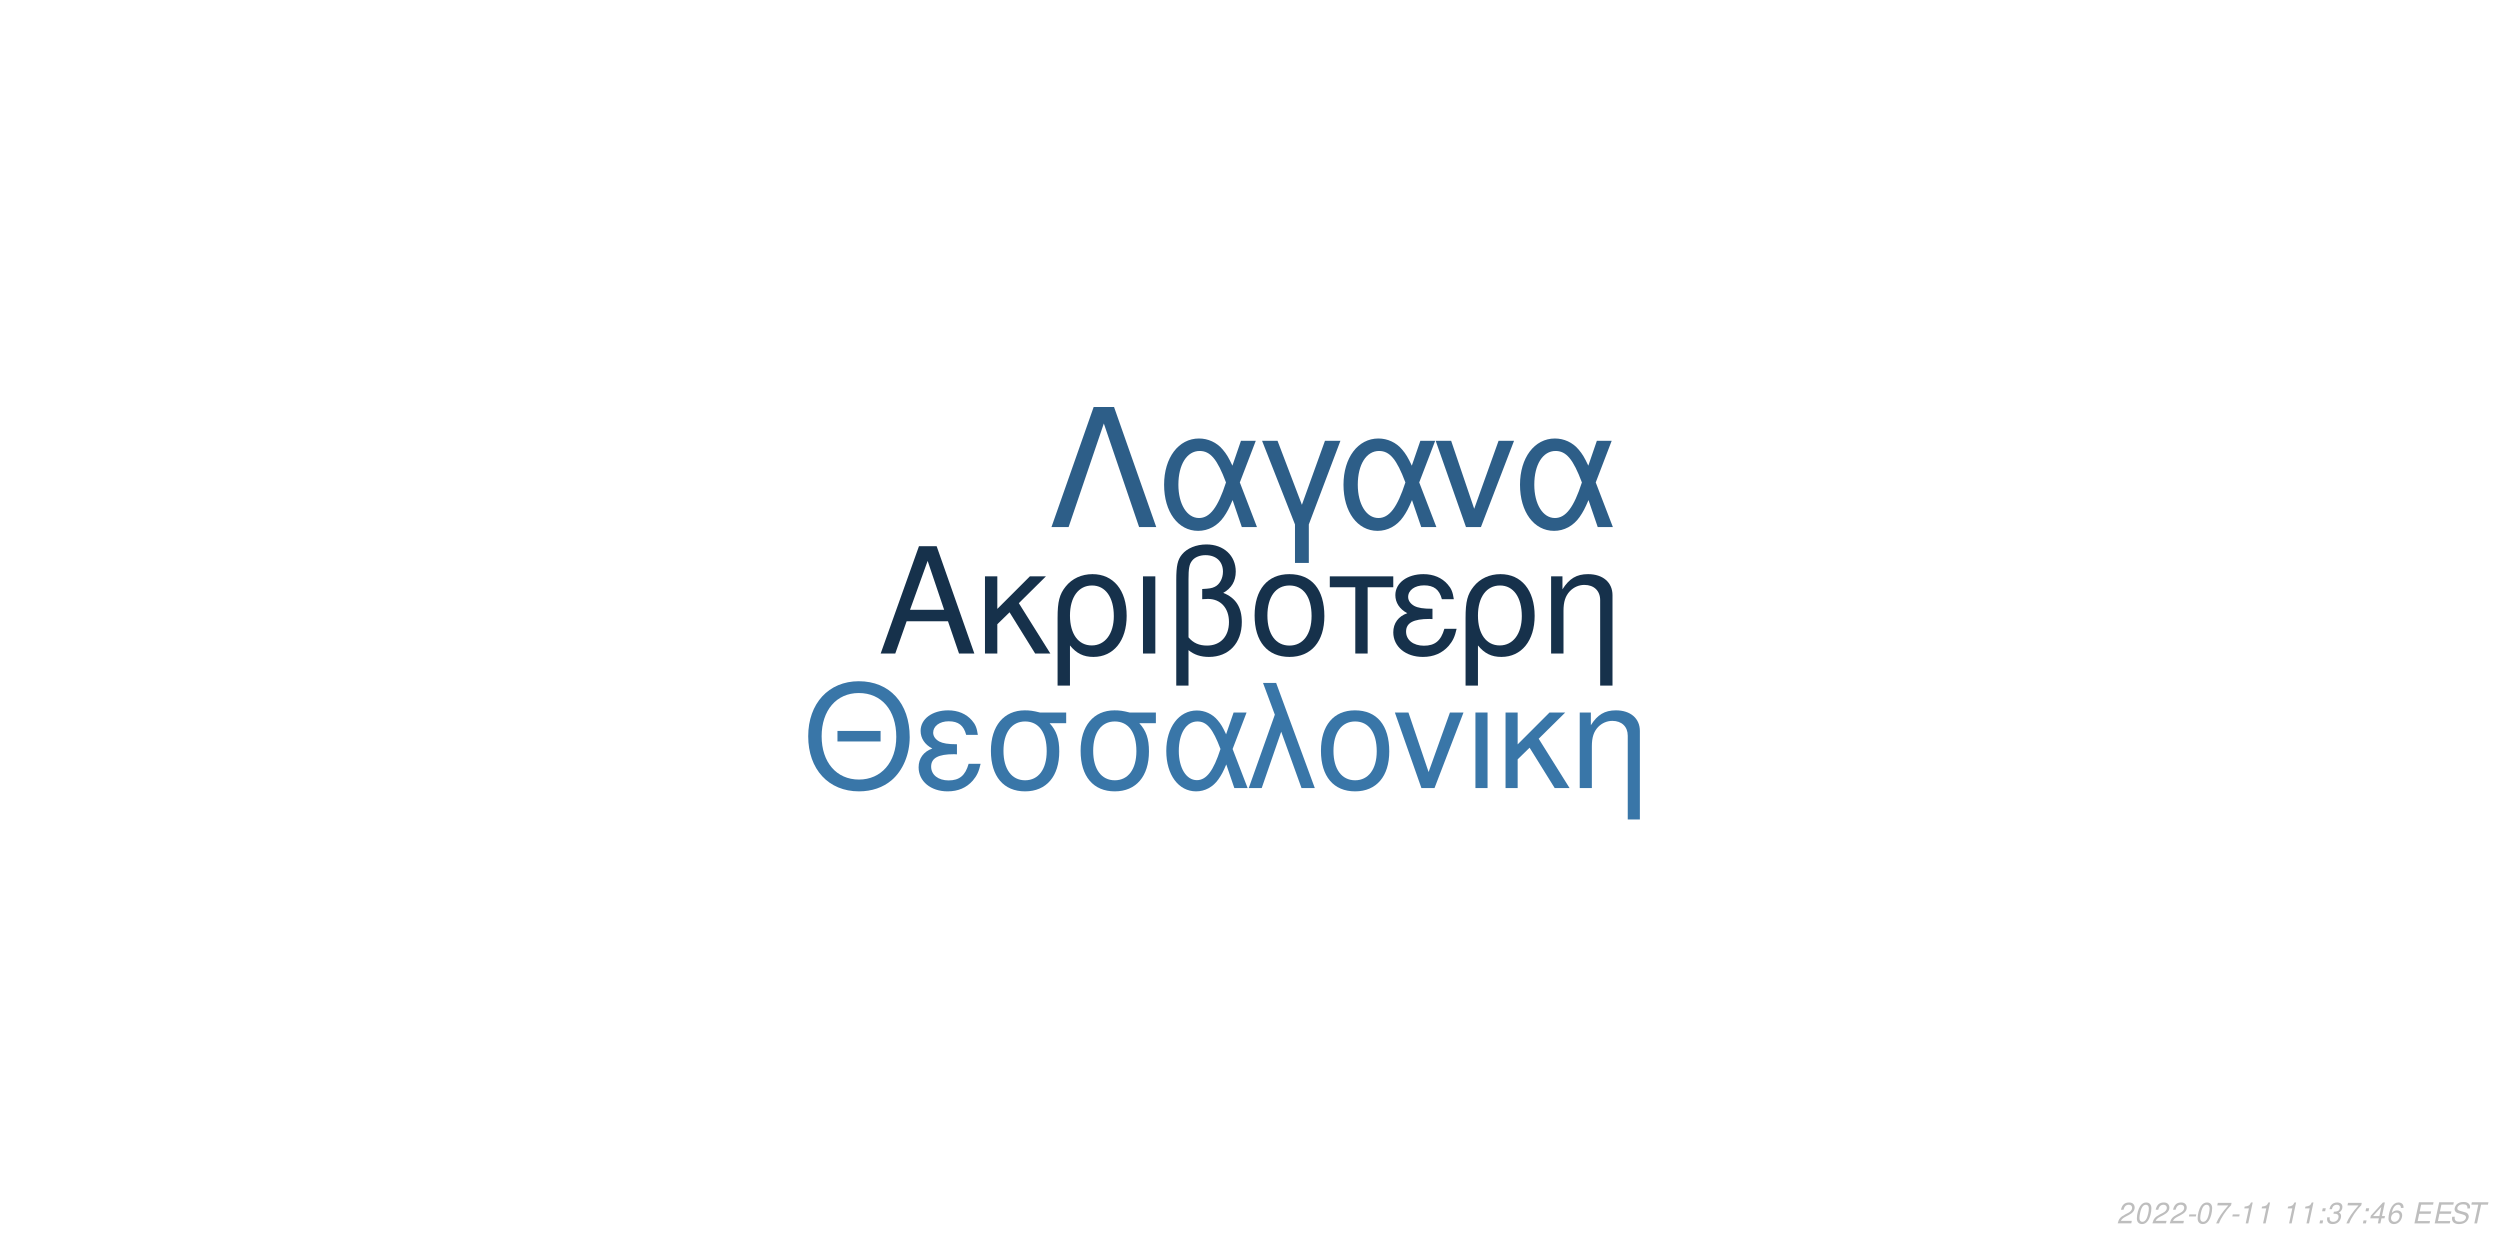
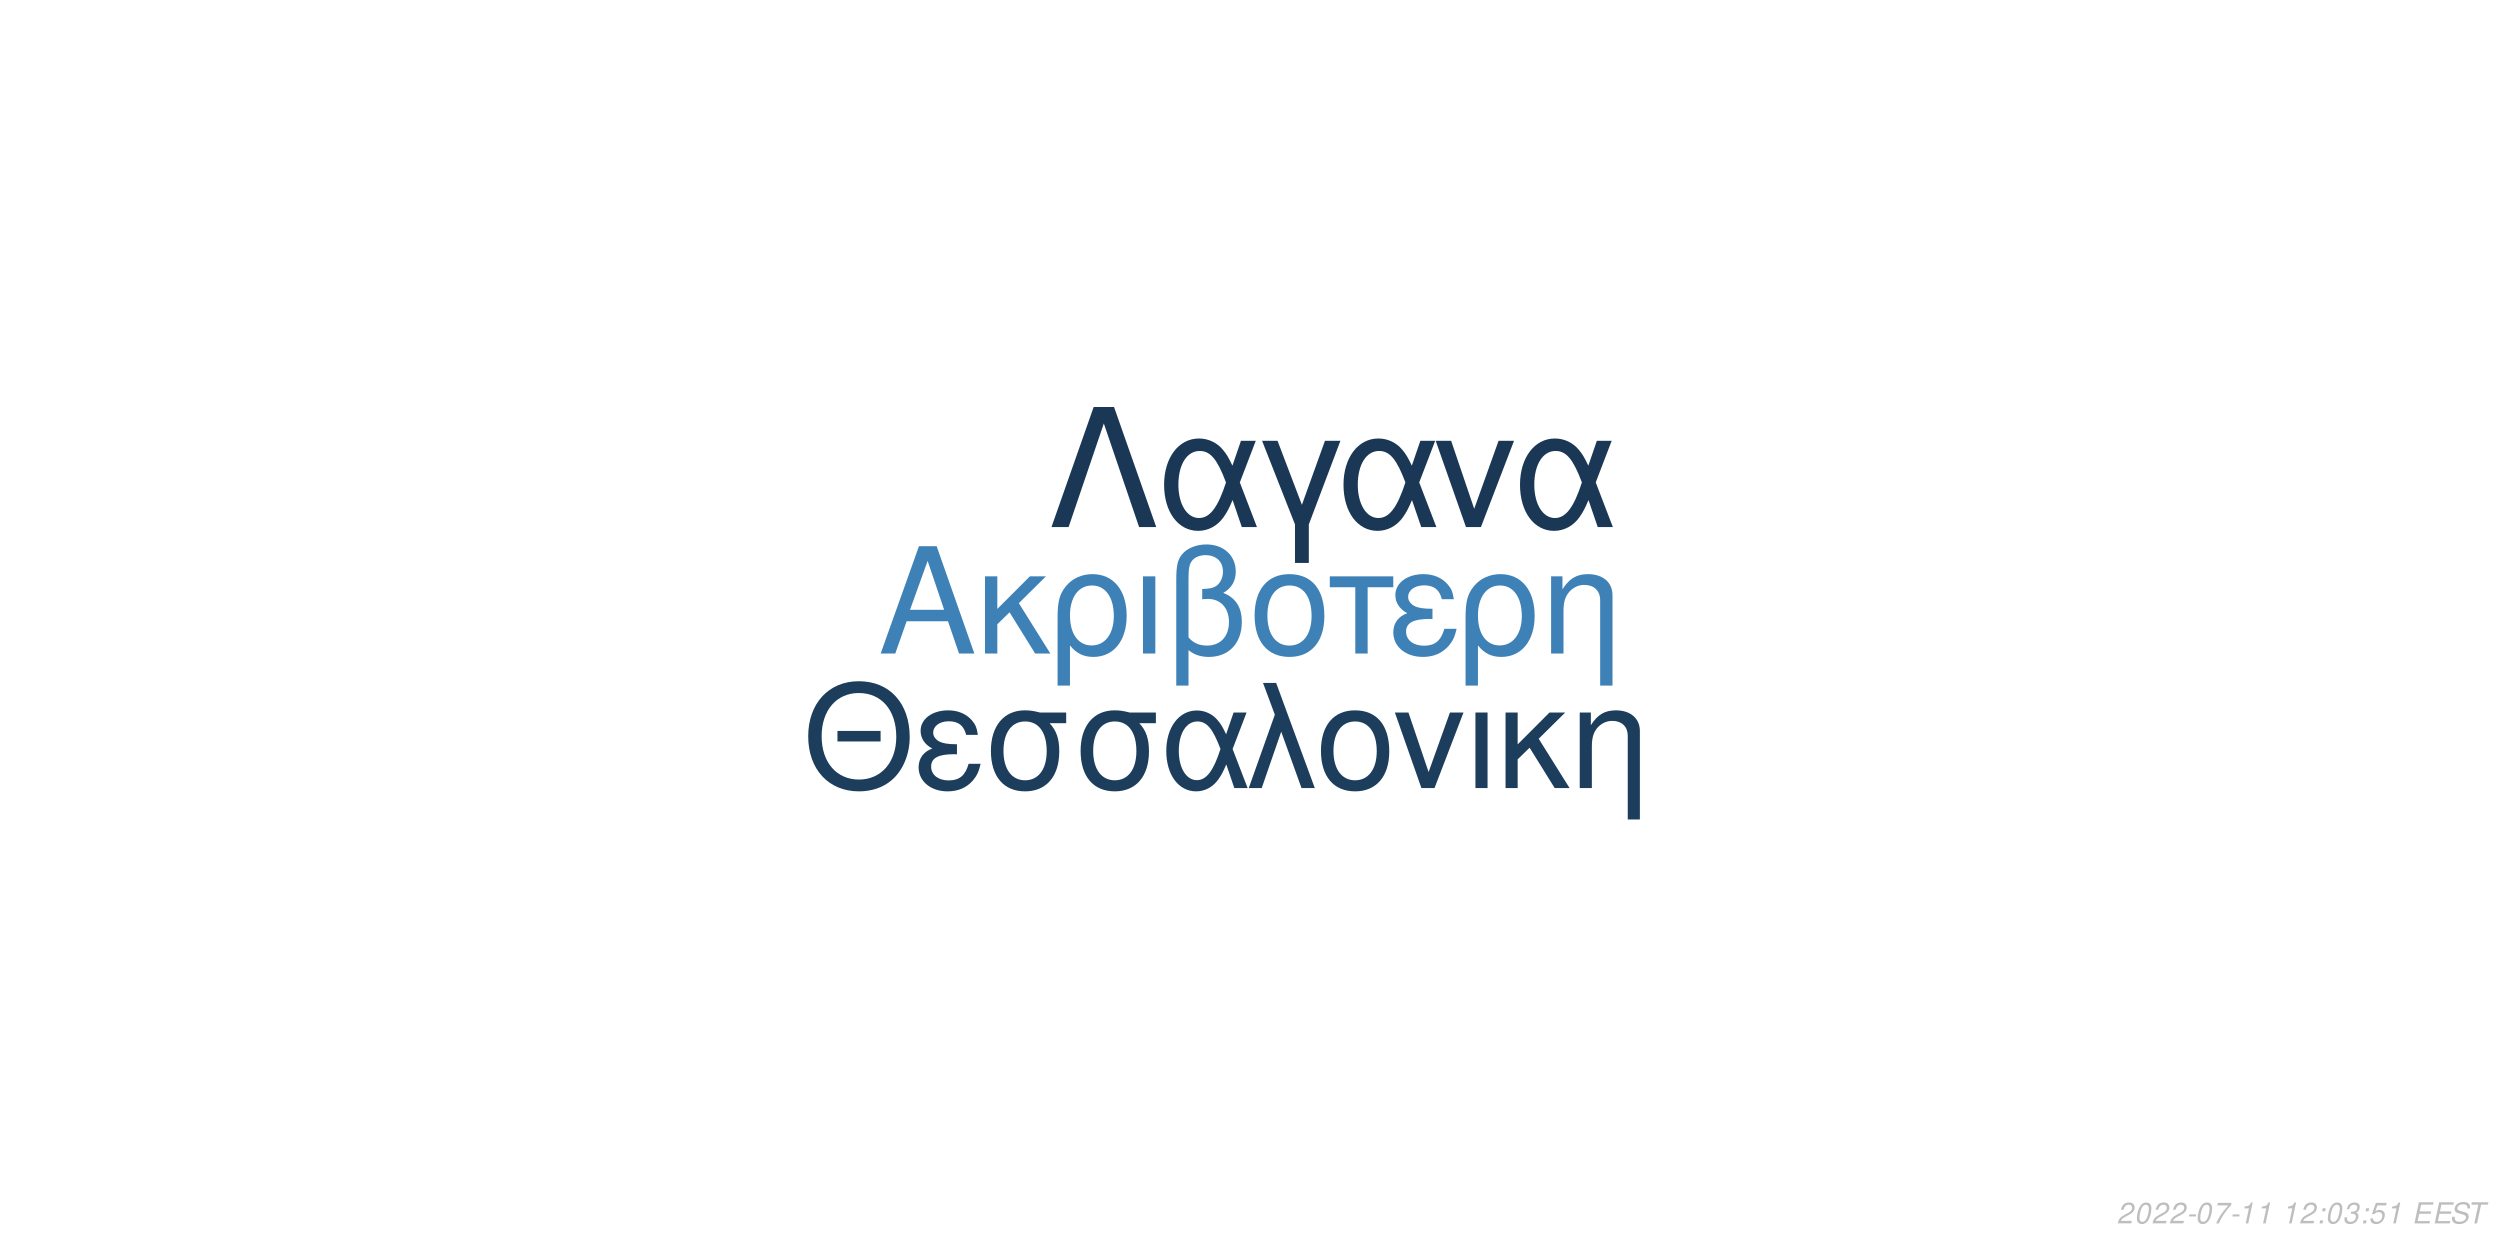
<svg xmlns="http://www.w3.org/2000/svg" xmlns:xlink="http://www.w3.org/1999/xlink" width="864pt" height="432pt" viewBox="0 0 864 432" version="1.1">
  <defs>
    <g>
      <symbol overflow="visible" id="glyph0-0">
        <path style="stroke:none;" d="" />
      </symbol>
      <symbol overflow="visible" id="glyph0-1">
        <path style="stroke:none;" d="M 24.125 -11.141 L 27.938 0 L 33.234 0 L 20.203 -37.094 L 14.094 -37.094 L 0.859 0 L 5.906 0 L 9.828 -11.141 Z M 22.797 -15.109 L 11 -15.109 L 17.094 -32.016 Z M 22.797 -15.109 " />
      </symbol>
      <symbol overflow="visible" id="glyph0-2">
        <path style="stroke:none;" d="M 7.172 -15.422 L 7.172 -26.672 L 2.906 -26.672 L 2.906 0 L 7.172 0 L 7.172 -10.125 L 11.406 -14.25 L 20.25 0 L 25.5 0 L 14.609 -17.406 L 23.969 -26.672 L 18.422 -26.672 Z M 7.172 -15.422 " />
      </symbol>
      <symbol overflow="visible" id="glyph0-3">
        <path style="stroke:none;" d="M 3 11.094 L 7.281 11.094 L 7.281 -2.797 C 9.516 -0.047 11.953 1.172 15.375 1.172 C 22.344 1.172 26.875 -4.422 26.875 -13.031 C 26.875 -21.891 22.297 -27.438 15.062 -27.438 C 11.297 -27.438 7.984 -25.906 5.797 -23.156 C 3.672 -20.516 3 -17.969 3 -12.359 Z M 14.906 -23.516 C 19.547 -23.516 22.438 -19.438 22.438 -12.922 C 22.438 -6.812 19.391 -2.797 14.812 -2.797 C 10.172 -2.797 7.281 -6.766 7.281 -13.125 C 7.281 -19.484 10.234 -23.516 14.906 -23.516 Z M 14.906 -23.516 " />
      </symbol>
      <symbol overflow="visible" id="glyph0-4">
        <path style="stroke:none;" d="M 3.516 0 L 7.781 0 L 7.781 -26.672 L 3.516 -26.672 Z M 3.516 0 " />
      </symbol>
      <symbol overflow="visible" id="glyph0-5">
        <path style="stroke:none;" d="M 4.016 11.094 L 8.25 11.094 L 8.25 -1.172 C 10.172 0.406 12.422 1.172 15.312 1.172 C 22.188 1.172 26.672 -3.609 26.672 -10.891 C 26.672 -15.984 24.578 -19.234 20.25 -20.969 C 23.109 -22.547 24.578 -25.031 24.578 -28.344 C 24.578 -33.844 20.406 -37.703 14.453 -37.703 C 10.938 -37.703 7.734 -36.391 6 -34.25 C 4.484 -32.422 4.016 -30.328 4.016 -25.391 Z M 8.25 -25.656 C 8.25 -29.359 8.5 -30.844 9.469 -32.062 C 10.375 -33.281 12.156 -34 14.094 -34 C 17.812 -34 20.156 -31.812 20.156 -28.297 C 20.156 -25.953 18.984 -23.812 17.297 -23.047 C 16.281 -22.547 15.469 -22.438 12.984 -22.297 L 12.984 -18.781 C 13.734 -18.828 14.344 -18.875 14.969 -18.875 C 19.344 -18.875 22.234 -15.719 22.234 -10.891 C 22.234 -5.906 19.281 -2.75 14.656 -2.75 C 11.953 -2.75 9.922 -3.609 8.25 -5.594 Z M 8.25 -25.656 " />
      </symbol>
      <symbol overflow="visible" id="glyph0-6">
        <path style="stroke:none;" d="M 14.094 -27.438 C 6.562 -27.438 2.094 -22.094 2.094 -13.125 C 2.094 -4.125 6.562 1.172 14.141 1.172 C 21.672 1.172 26.203 -4.172 26.203 -12.922 C 26.203 -22.188 21.828 -27.438 14.094 -27.438 Z M 14.141 -23.516 C 18.938 -23.516 21.781 -19.594 21.781 -12.984 C 21.781 -6.672 18.828 -2.75 14.141 -2.75 C 9.422 -2.75 6.516 -6.672 6.516 -13.125 C 6.516 -19.594 9.422 -23.516 14.141 -23.516 Z M 14.141 -23.516 " />
      </symbol>
      <symbol overflow="visible" id="glyph0-7">
        <path style="stroke:none;" d="M 7.891 0 L 12.156 0 L 12.156 -22.906 L 21.016 -22.906 L 21.016 -26.672 L -0.922 -26.672 L -0.922 -22.906 L 7.891 -22.906 Z M 7.891 0 " />
      </symbol>
      <symbol overflow="visible" id="glyph0-8">
        <path style="stroke:none;" d="M 14.562 -15.469 C 11.344 -15.469 9.562 -15.781 8.297 -16.438 C 6.922 -17.203 6.156 -18.328 6.156 -19.547 C 6.156 -21.891 8.453 -23.562 11.656 -23.562 C 15.062 -23.562 16.953 -22.094 17.812 -18.781 L 21.938 -18.781 C 21.578 -21.266 21.062 -22.5 19.797 -23.922 C 17.812 -26.203 14.906 -27.438 11.453 -27.438 C 5.797 -27.438 1.734 -24.375 1.734 -20.203 C 1.734 -17.609 3.156 -15.375 5.859 -13.938 C 2.797 -12.875 1.016 -10.484 1.016 -7.328 C 1.016 -2.391 5.297 1.172 11.25 1.172 C 14.969 1.172 17.906 -0.109 20.156 -2.641 C 21.578 -4.328 22.297 -5.797 22.906 -8.547 L 18.672 -8.547 C 17.5 -4.422 15.422 -2.703 11.609 -2.703 C 7.938 -2.703 5.438 -4.688 5.438 -7.578 C 5.438 -10.578 7.938 -11.953 13.484 -11.953 C 13.641 -11.953 14.094 -11.953 14.562 -11.906 Z M 14.562 -15.469 " />
      </symbol>
      <symbol overflow="visible" id="glyph0-9">
        <path style="stroke:none;" d="M 3.562 -26.672 L 3.562 0 L 7.844 0 L 7.844 -14.703 C 7.844 -17.906 8.5 -19.891 10.031 -21.531 C 11.406 -22.953 13.188 -23.719 15.062 -23.719 C 18.375 -23.719 20.516 -21.672 20.516 -18.469 L 20.516 11.094 L 24.781 11.094 L 24.781 -20.156 C 24.781 -24.578 21.469 -27.438 16.328 -27.438 C 12.359 -27.438 9.828 -25.906 7.484 -22.188 L 7.484 -26.672 Z M 3.562 -26.672 " />
      </symbol>
      <symbol overflow="visible" id="glyph1-0">
        <path style="stroke:none;" d="" />
      </symbol>
      <symbol overflow="visible" id="glyph1-1">
        <path style="stroke:none;" d="M 26.859 -19.734 L 11.953 -19.734 L 11.953 -16.094 L 26.859 -16.094 Z M 19.328 -36.922 C 8.922 -36.922 1.844 -29.25 1.844 -17.891 C 1.844 -6.484 8.875 1.141 19.391 1.141 C 23.812 1.141 27.703 -0.203 30.641 -2.688 C 34.578 -6.031 36.922 -11.656 36.922 -17.594 C 36.922 -29.297 30 -36.922 19.328 -36.922 Z M 19.328 -32.844 C 27.203 -32.844 32.281 -26.906 32.281 -17.688 C 32.281 -8.922 27.062 -2.938 19.391 -2.938 C 11.609 -2.938 6.484 -8.922 6.484 -17.891 C 6.484 -26.859 11.609 -32.844 19.328 -32.844 Z M 19.328 -32.844 " />
      </symbol>
      <symbol overflow="visible" id="glyph1-2">
        <path style="stroke:none;" d="M 14.25 -15.141 C 11.109 -15.141 9.375 -15.453 8.125 -16.094 C 6.781 -16.844 6.031 -17.938 6.031 -19.141 C 6.031 -21.422 8.266 -23.078 11.406 -23.078 C 14.75 -23.078 16.594 -21.625 17.438 -18.391 L 21.469 -18.391 C 21.125 -20.828 20.625 -22.031 19.391 -23.422 C 17.438 -25.656 14.594 -26.859 11.219 -26.859 C 5.688 -26.859 1.688 -23.875 1.688 -19.781 C 1.688 -17.234 3.094 -15.047 5.734 -13.656 C 2.734 -12.609 1 -10.266 1 -7.172 C 1 -2.344 5.188 1.141 11.016 1.141 C 14.656 1.141 17.547 -0.094 19.734 -2.594 C 21.125 -4.234 21.828 -5.688 22.422 -8.375 L 18.281 -8.375 C 17.141 -4.328 15.094 -2.641 11.359 -2.641 C 7.766 -2.641 5.328 -4.578 5.328 -7.422 C 5.328 -10.359 7.766 -11.703 13.203 -11.703 C 13.359 -11.703 13.797 -11.703 14.25 -11.656 Z M 14.25 -15.141 " />
      </symbol>
      <symbol overflow="visible" id="glyph1-3">
        <path style="stroke:none;" d="M 29 -26.109 L 19.938 -26.109 C 17.594 -26.703 16.438 -26.859 14.703 -26.859 C 7.469 -26.859 2.984 -21.469 2.984 -12.859 C 2.984 -4.031 7.375 1.141 14.797 1.141 C 22.172 1.141 26.609 -4.078 26.609 -12.656 C 26.609 -17.047 25.656 -19.828 23.266 -22.422 L 29 -22.422 Z M 14.797 -23.016 C 19.531 -23.016 22.266 -19.234 22.266 -12.75 C 22.266 -6.531 19.438 -2.688 14.797 -2.688 C 10.172 -2.688 7.328 -6.531 7.328 -12.859 C 7.328 -19.188 10.172 -23.016 14.797 -23.016 Z M 14.797 -23.016 " />
      </symbol>
      <symbol overflow="visible" id="glyph1-4">
        <path style="stroke:none;" d="M 29.344 -26.109 L 24.859 -26.109 L 22.266 -18.578 C 21.125 -21.031 20.484 -22.125 19.328 -23.469 C 17.547 -25.609 14.906 -26.812 12.156 -26.812 C 5.984 -26.812 1.594 -20.984 1.594 -12.812 C 1.594 -4.578 5.828 1.141 11.906 1.141 C 14.953 1.141 17.734 -0.344 19.625 -3.047 C 20.672 -4.531 21.281 -5.688 22.328 -8.172 L 25.109 0 L 29.703 0 L 24.516 -13.5 Z M 20.328 -13.5 C 17.891 -5.922 15.453 -2.734 12.156 -2.734 C 8.516 -2.734 5.922 -6.922 5.922 -12.812 C 5.922 -18.938 8.516 -23.016 12.359 -23.016 C 15.594 -23.016 17.688 -20.531 20.328 -13.5 Z M 20.328 -13.5 " />
      </symbol>
      <symbol overflow="visible" id="glyph1-5">
        <path style="stroke:none;" d="M 1.094 0 L 5.578 0 L 12.312 -19.484 L 19.328 0 L 23.922 0 L 10.562 -36.328 L 6.031 -36.328 L 10.109 -25.359 Z M 1.094 0 " />
      </symbol>
      <symbol overflow="visible" id="glyph1-6">
        <path style="stroke:none;" d="M 13.797 -26.859 C 6.422 -26.859 2.047 -21.625 2.047 -12.859 C 2.047 -4.031 6.422 1.141 13.859 1.141 C 21.234 1.141 25.656 -4.078 25.656 -12.656 C 25.656 -21.719 21.375 -26.859 13.797 -26.859 Z M 13.859 -23.016 C 18.531 -23.016 21.328 -19.188 21.328 -12.703 C 21.328 -6.531 18.438 -2.688 13.859 -2.688 C 9.219 -2.688 6.375 -6.531 6.375 -12.859 C 6.375 -19.188 9.219 -23.016 13.859 -23.016 Z M 13.859 -23.016 " />
      </symbol>
      <symbol overflow="visible" id="glyph1-7">
        <path style="stroke:none;" d="M 14.297 0 L 24.312 -26.109 L 19.625 -26.109 L 12.25 -5.531 L 5.281 -26.109 L 0.594 -26.109 L 9.766 0 Z M 14.297 0 " />
      </symbol>
      <symbol overflow="visible" id="glyph1-8">
        <path style="stroke:none;" d="M 3.438 0 L 7.625 0 L 7.625 -26.109 L 3.438 -26.109 Z M 3.438 0 " />
      </symbol>
      <symbol overflow="visible" id="glyph1-9">
        <path style="stroke:none;" d="M 7.031 -15.094 L 7.031 -26.109 L 2.844 -26.109 L 2.844 0 L 7.031 0 L 7.031 -9.922 L 11.156 -13.953 L 19.828 0 L 24.969 0 L 14.297 -17.047 L 23.469 -26.109 L 18.031 -26.109 Z M 7.031 -15.094 " />
      </symbol>
      <symbol overflow="visible" id="glyph1-10">
        <path style="stroke:none;" d="M 3.484 -26.109 L 3.484 0 L 7.672 0 L 7.672 -14.406 C 7.672 -17.547 8.328 -19.484 9.812 -21.078 C 11.156 -22.469 12.906 -23.219 14.75 -23.219 C 17.984 -23.219 20.078 -21.234 20.078 -18.094 L 20.078 10.859 L 24.266 10.859 L 24.266 -19.734 C 24.266 -24.062 21.031 -26.859 16 -26.859 C 12.109 -26.859 9.609 -25.359 7.328 -21.719 L 7.328 -26.109 Z M 3.484 -26.109 " />
      </symbol>
      <symbol overflow="visible" id="glyph2-0">
        <path style="stroke:none;" d="" />
      </symbol>
      <symbol overflow="visible" id="glyph2-1">
        <path style="stroke:none;" d="M 22.531 -41.484 L 15.484 -41.484 L 0.906 0 L 6.828 0 L 19 -35.797 L 31.188 0 L 37.109 0 Z M 22.531 -41.484 " />
      </symbol>
      <symbol overflow="visible" id="glyph2-2">
        <path style="stroke:none;" d="M 33.516 -29.812 L 28.391 -29.812 L 25.438 -21.219 C 24.125 -24.016 23.391 -25.266 22.078 -26.797 C 20.031 -29.25 17.016 -30.609 13.891 -30.609 C 6.828 -30.609 1.828 -23.953 1.828 -14.625 C 1.828 -5.234 6.656 1.312 13.594 1.312 C 17.078 1.312 20.266 -0.391 22.422 -3.469 C 23.609 -5.172 24.297 -6.484 25.5 -9.328 L 28.688 0 L 33.922 0 L 28 -15.422 Z M 23.219 -15.422 C 20.422 -6.766 17.641 -3.125 13.891 -3.125 C 9.734 -3.125 6.766 -7.906 6.766 -14.625 C 6.766 -21.625 9.734 -26.297 14.109 -26.297 C 17.812 -26.297 20.203 -23.453 23.219 -15.422 Z M 23.219 -15.422 " />
      </symbol>
      <symbol overflow="visible" id="glyph2-3">
        <path style="stroke:none;" d="M 12.062 12.406 L 16.844 12.406 L 16.844 -0.906 L 27.766 -29.812 L 22.422 -29.812 L 14.453 -7.688 L 6.031 -29.812 L 0.688 -29.812 L 12.062 -0.906 Z M 12.062 12.406 " />
      </symbol>
      <symbol overflow="visible" id="glyph2-4">
        <path style="stroke:none;" d="M 16.328 0 L 27.766 -29.812 L 22.422 -29.812 L 14 -6.312 L 6.031 -29.812 L 0.688 -29.812 L 11.156 0 Z M 16.328 0 " />
      </symbol>
      <symbol overflow="visible" id="glyph3-0">
        <path style="stroke:none;" d="" />
      </symbol>
      <symbol overflow="visible" id="glyph3-1">
        <path style="stroke:none;" d="M 5.234 -0.875 L 1.469 -0.875 C 1.641 -1.375 2.203 -1.891 3.109 -2.344 L 4.234 -2.938 C 5.562 -3.625 6.219 -4.469 6.219 -5.484 C 6.219 -5.938 6.062 -6.359 5.797 -6.656 C 5.469 -7.047 4.984 -7.234 4.312 -7.234 C 2.766 -7.234 1.891 -6.453 1.484 -4.734 L 2.375 -4.734 C 2.484 -5.188 2.609 -5.484 2.797 -5.75 C 3.094 -6.203 3.609 -6.453 4.188 -6.453 C 4.891 -6.453 5.344 -6.031 5.344 -5.375 C 5.344 -4.703 4.859 -4.094 4.016 -3.656 L 2.984 -3.125 C 1.234 -2.188 0.797 -1.656 0.344 -0.016 L 5.047 -0.016 Z M 5.234 -0.875 " />
      </symbol>
      <symbol overflow="visible" id="glyph3-2">
        <path style="stroke:none;" d="M 4.203 -7.234 C 3.375 -7.234 2.688 -6.812 2.125 -5.984 C 1.484 -5.047 0.984 -3.188 0.984 -1.734 C 0.984 -1.109 1.172 -0.562 1.484 -0.266 C 1.797 0.047 2.281 0.234 2.766 0.234 C 3.625 0.234 4.281 -0.156 4.859 -1.016 C 5.516 -1.953 6 -3.797 6 -5.266 C 6 -6.5 5.328 -7.234 4.203 -7.234 Z M 4.094 -6.453 C 4.734 -6.453 5.125 -5.984 5.125 -5.156 C 5.125 -4.203 4.781 -2.625 4.406 -1.812 C 3.984 -0.938 3.516 -0.547 2.875 -0.547 C 2.25 -0.547 1.875 -1.031 1.875 -1.828 C 1.875 -2.797 2.203 -4.344 2.594 -5.203 C 2.984 -6.047 3.453 -6.453 4.094 -6.453 Z M 4.094 -6.453 " />
      </symbol>
      <symbol overflow="visible" id="glyph3-3">
        <path style="stroke:none;" d="M 3.516 -3.125 L 1.125 -3.125 L 0.969 -2.406 L 3.359 -2.406 Z M 3.516 -3.125 " />
      </symbol>
      <symbol overflow="visible" id="glyph3-4">
        <path style="stroke:none;" d="M 6.703 -7.094 L 1.953 -7.094 L 1.766 -6.219 L 5.594 -6.219 C 3.344 -3.688 2.266 -2.109 1.375 0 L 2.344 0 C 3.031 -1.906 4.828 -4.594 6.547 -6.281 Z M 6.703 -7.094 " />
      </symbol>
      <symbol overflow="visible" id="glyph3-5">
        <path style="stroke:none;" d="M 3.703 -5.188 L 2.594 0 L 3.469 0 L 5.016 -7.234 L 4.438 -7.234 C 3.906 -6.156 3.688 -6.016 2.234 -5.812 L 2.109 -5.188 Z M 3.703 -5.188 " />
      </symbol>
      <symbol overflow="visible" id="glyph3-6">
        <path style="stroke:none;" d="" />
      </symbol>
      <symbol overflow="visible" id="glyph3-7">
        <path style="stroke:none;" d="M 2.359 -1.031 L 1.312 -1.031 L 1.094 0 L 2.141 0 Z M 3.266 -5.234 L 2.219 -5.234 L 2 -4.203 L 3.047 -4.203 Z M 3.266 -5.234 " />
      </symbol>
      <symbol overflow="visible" id="glyph3-8">
        <path style="stroke:none;" d="M 2.922 -3.312 C 3.125 -3.344 3.234 -3.344 3.375 -3.344 C 4.203 -3.344 4.688 -3 4.688 -2.406 C 4.688 -1.312 3.906 -0.547 2.781 -0.547 C 2.047 -0.547 1.594 -0.938 1.594 -1.562 C 1.594 -1.719 1.609 -1.844 1.656 -2.094 L 0.766 -2.094 C 0.734 -1.797 0.719 -1.641 0.719 -1.469 C 0.719 -0.375 1.406 0.234 2.641 0.234 C 3.547 0.234 4.297 -0.078 4.812 -0.656 C 5.266 -1.156 5.562 -1.875 5.562 -2.547 C 5.562 -3.125 5.344 -3.453 4.797 -3.734 C 5.641 -4.234 6.016 -4.844 6.016 -5.734 C 6.016 -6.656 5.312 -7.234 4.203 -7.234 C 3.375 -7.234 2.672 -6.938 2.188 -6.375 C 1.891 -6.031 1.703 -5.641 1.516 -4.906 L 2.391 -4.906 C 2.5 -5.359 2.594 -5.594 2.734 -5.812 C 3.047 -6.234 3.516 -6.453 4.078 -6.453 C 4.734 -6.453 5.141 -6.125 5.141 -5.578 C 5.141 -5.188 5.016 -4.797 4.797 -4.547 C 4.516 -4.234 4 -4.062 3.266 -4.062 L 3.078 -4.062 Z M 2.922 -3.312 " />
      </symbol>
      <symbol overflow="visible" id="glyph3-9">
-         <path style="stroke:none;" d="M 3.625 -1.75 L 3.266 0 L 4.141 0 L 4.516 -1.75 L 5.562 -1.75 L 5.734 -2.531 L 4.688 -2.531 L 5.688 -7.234 L 5.016 -7.234 L 0.844 -2.672 L 0.641 -1.75 Z M 3.797 -2.531 L 1.594 -2.531 L 4.469 -5.703 Z M 3.797 -2.531 " />
+         <path style="stroke:none;" d="M 6.297 -7.094 L 2.594 -7.094 L 1.234 -3.234 L 2.047 -3.234 C 2.656 -3.766 2.938 -3.906 3.531 -3.906 C 4.328 -3.906 4.797 -3.453 4.797 -2.688 C 4.797 -1.438 3.969 -0.547 2.828 -0.547 C 2.031 -0.547 1.609 -0.938 1.578 -1.734 L 0.703 -1.734 L 0.703 -1.516 C 0.703 -0.938 0.844 -0.547 1.188 -0.266 C 1.562 0.062 2.078 0.234 2.703 0.234 C 3.656 0.234 4.391 -0.156 4.984 -0.922 C 5.422 -1.5 5.672 -2.234 5.672 -2.953 C 5.672 -4 4.938 -4.672 3.812 -4.672 C 3.328 -4.672 2.906 -4.547 2.406 -4.234 L 3.109 -6.219 L 6.109 -6.219 Z M 6.297 -7.094 " />
      </symbol>
      <symbol overflow="visible" id="glyph3-10">
-         <path style="stroke:none;" d="M 6.125 -5.344 L 6.141 -5.625 C 6.141 -6.609 5.453 -7.234 4.391 -7.234 C 3.438 -7.234 2.641 -6.719 2.016 -5.703 C 1.422 -4.781 0.938 -2.953 0.938 -1.688 C 0.938 -0.516 1.688 0.234 2.859 0.234 C 3.703 0.234 4.438 -0.156 5 -0.875 C 5.406 -1.422 5.672 -2.156 5.672 -2.766 C 5.672 -3.812 4.969 -4.5 3.906 -4.5 C 3.234 -4.5 2.672 -4.234 2.094 -3.625 C 2.406 -5.375 3.234 -6.453 4.25 -6.453 C 4.703 -6.453 5.062 -6.234 5.172 -5.844 C 5.203 -5.719 5.234 -5.578 5.25 -5.344 Z M 3.656 -3.734 C 4.344 -3.734 4.797 -3.281 4.797 -2.625 C 4.797 -1.469 3.984 -0.547 2.984 -0.547 C 2.297 -0.547 1.812 -1.047 1.812 -1.766 C 1.812 -2.859 2.625 -3.734 3.656 -3.734 Z M 3.656 -3.734 " />
+         <path style="stroke:none;" d="M 2.547 -3.312 L 6.5 -3.312 L 6.688 -4.141 L 2.719 -4.141 L 3.219 -6.469 L 7.344 -6.469 L 7.516 -7.297 L 2.453 -7.297 L 0.906 0 L 6.125 0 L 6.297 -0.812 L 2.016 -0.812 Z M 2.547 -3.312 " />
      </symbol>
      <symbol overflow="visible" id="glyph3-11">
-         <path style="stroke:none;" d="M 2.547 -3.312 L 6.5 -3.312 L 6.688 -4.141 L 2.719 -4.141 L 3.219 -6.469 L 7.344 -6.469 L 7.516 -7.297 L 2.453 -7.297 L 0.906 0 L 6.125 0 L 6.297 -0.812 L 2.016 -0.812 Z M 2.547 -3.312 " />
+         <path style="stroke:none;" d="M 7.062 -5.156 C 7.125 -5.438 7.141 -5.562 7.141 -5.703 C 7.141 -6.156 6.938 -6.594 6.594 -6.891 C 6.188 -7.25 5.656 -7.406 4.875 -7.406 C 3.844 -7.406 3.047 -7.125 2.5 -6.562 C 2.094 -6.141 1.781 -5.438 1.781 -4.922 C 1.781 -4.297 2.219 -3.766 2.891 -3.562 L 4.594 -3.094 C 5.406 -2.859 5.734 -2.578 5.734 -2.094 C 5.734 -1.781 5.547 -1.406 5.266 -1.141 C 4.844 -0.766 4.266 -0.578 3.453 -0.578 C 2.328 -0.578 1.812 -0.984 1.812 -1.906 C 1.812 -2.047 1.812 -2.125 1.844 -2.312 L 0.984 -2.312 C 0.906 -2.062 0.891 -1.906 0.891 -1.688 C 0.891 -0.484 1.797 0.234 3.297 0.234 C 4.359 0.234 5.234 -0.062 5.812 -0.609 C 6.344 -1.078 6.688 -1.797 6.688 -2.375 C 6.688 -2.641 6.609 -2.906 6.453 -3.156 C 6.234 -3.5 5.938 -3.703 5.469 -3.828 L 3.75 -4.312 C 2.984 -4.547 2.734 -4.734 2.734 -5.188 C 2.734 -5.547 2.875 -5.844 3.188 -6.109 C 3.547 -6.438 4.031 -6.594 4.703 -6.594 C 5.266 -6.594 5.688 -6.484 5.906 -6.297 C 6.094 -6.125 6.219 -5.797 6.219 -5.516 C 6.219 -5.422 6.203 -5.344 6.188 -5.156 Z M 7.062 -5.156 " />
      </symbol>
      <symbol overflow="visible" id="glyph3-12">
-         <path style="stroke:none;" d="M 7.062 -5.156 C 7.125 -5.438 7.141 -5.562 7.141 -5.703 C 7.141 -6.156 6.938 -6.594 6.594 -6.891 C 6.188 -7.25 5.656 -7.406 4.875 -7.406 C 3.844 -7.406 3.047 -7.125 2.5 -6.562 C 2.094 -6.141 1.781 -5.438 1.781 -4.922 C 1.781 -4.297 2.219 -3.766 2.891 -3.562 L 4.594 -3.094 C 5.406 -2.859 5.734 -2.578 5.734 -2.094 C 5.734 -1.781 5.547 -1.406 5.266 -1.141 C 4.844 -0.766 4.266 -0.578 3.453 -0.578 C 2.328 -0.578 1.812 -0.984 1.812 -1.906 C 1.812 -2.047 1.812 -2.125 1.844 -2.312 L 0.984 -2.312 C 0.906 -2.062 0.891 -1.906 0.891 -1.688 C 0.891 -0.484 1.797 0.234 3.297 0.234 C 4.359 0.234 5.234 -0.062 5.812 -0.609 C 6.344 -1.078 6.688 -1.797 6.688 -2.375 C 6.688 -2.641 6.609 -2.906 6.453 -3.156 C 6.234 -3.5 5.938 -3.703 5.469 -3.828 L 3.75 -4.312 C 2.984 -4.547 2.734 -4.734 2.734 -5.188 C 2.734 -5.547 2.875 -5.844 3.188 -6.109 C 3.547 -6.438 4.031 -6.594 4.703 -6.594 C 5.266 -6.594 5.688 -6.484 5.906 -6.297 C 6.094 -6.125 6.219 -5.797 6.219 -5.516 C 6.219 -5.422 6.203 -5.344 6.188 -5.156 Z M 7.062 -5.156 " />
-       </symbol>
-       <symbol overflow="visible" id="glyph3-13">
        <path style="stroke:none;" d="M 4.938 -6.469 L 7.312 -6.469 L 7.484 -7.297 L 1.75 -7.297 L 1.578 -6.469 L 3.984 -6.469 L 2.609 0 L 3.547 0 Z M 4.938 -6.469 " />
      </symbol>
    </g>
  </defs>
  <g id="surface1">
    <rect x="0" y="0" width="864" height="432" style="fill:rgb(100%,100%,100%);fill-opacity:1;stroke:none;" />
-     <g style="fill:rgb(8.627%,19.216%,29.412%);fill-opacity:1;">
+     <g style="fill:rgb(24.314%,50.588%,71.765%);fill-opacity:1;">
      <use xlink:href="#glyph0-1" x="303.5" y="225.861" />
      <use xlink:href="#glyph0-2" x="337.5" y="225.861" />
      <use xlink:href="#glyph0-3" x="362.5" y="225.861" />
      <use xlink:href="#glyph0-4" x="391.5" y="225.861" />
      <use xlink:href="#glyph0-5" x="402.5" y="225.861" />
      <use xlink:href="#glyph0-6" x="431.5" y="225.861" />
      <use xlink:href="#glyph0-7" x="460.5" y="225.861" />
      <use xlink:href="#glyph0-8" x="480.5" y="225.861" />
      <use xlink:href="#glyph0-3" x="503.5" y="225.861" />
      <use xlink:href="#glyph0-9" x="532.5" y="225.861" />
    </g>
-     <g style="fill:rgb(22.353%,46.275%,65.882%);fill-opacity:1;">
+     <g style="fill:rgb(10.98%,23.922%,35.686%);fill-opacity:1;">
      <use xlink:href="#glyph1-1" x="277.473" y="272.354" />
      <use xlink:href="#glyph1-2" x="316.473" y="272.354" />
      <use xlink:href="#glyph1-3" x="339.473" y="272.354" />
      <use xlink:href="#glyph1-3" x="370.473" y="272.354" />
      <use xlink:href="#glyph1-4" x="401.473" y="272.354" />
      <use xlink:href="#glyph1-5" x="430.473" y="272.354" />
      <use xlink:href="#glyph1-6" x="454.473" y="272.354" />
      <use xlink:href="#glyph1-7" x="481.473" y="272.354" />
      <use xlink:href="#glyph1-8" x="506.473" y="272.354" />
      <use xlink:href="#glyph1-9" x="517.473" y="272.354" />
      <use xlink:href="#glyph1-10" x="542.473" y="272.354" />
    </g>
-     <g style="fill:rgb(17.647%,36.863%,53.333%);fill-opacity:1;">
+     <g style="fill:rgb(10.196%,21.961%,33.333%);fill-opacity:1;">
      <use xlink:href="#glyph2-1" x="362.484" y="182.152" />
      <use xlink:href="#glyph2-2" x="400.484" y="182.152" />
      <use xlink:href="#glyph2-3" x="435.484" y="182.152" />
      <use xlink:href="#glyph2-2" x="462.484" y="182.152" />
      <use xlink:href="#glyph2-4" x="495.484" y="182.152" />
      <use xlink:href="#glyph2-2" x="523.484" y="182.152" />
    </g>
    <g style="fill:rgb(74.51%,74.51%,74.51%);fill-opacity:1;">
      <use xlink:href="#glyph3-1" x="731.52" y="422.81" />
      <use xlink:href="#glyph3-2" x="737.52" y="422.81" />
      <use xlink:href="#glyph3-1" x="743.52" y="422.81" />
      <use xlink:href="#glyph3-1" x="749.52" y="422.81" />
      <use xlink:href="#glyph3-3" x="755.52" y="422.81" />
      <use xlink:href="#glyph3-2" x="758.52" y="422.81" />
      <use xlink:href="#glyph3-4" x="764.52" y="422.81" />
      <use xlink:href="#glyph3-3" x="770.52" y="422.81" />
      <use xlink:href="#glyph3-5" x="773.52" y="422.81" />
      <use xlink:href="#glyph3-5" x="779.52" y="422.81" />
      <use xlink:href="#glyph3-6" x="785.52" y="422.81" />
      <use xlink:href="#glyph3-5" x="788.52" y="422.81" />
-       <use xlink:href="#glyph3-5" x="794.52" y="422.81" />
+       <use xlink:href="#glyph3-1" x="794.52" y="422.81" />
      <use xlink:href="#glyph3-7" x="800.52" y="422.81" />
-       <use xlink:href="#glyph3-8" x="803.52" y="422.81" />
-       <use xlink:href="#glyph3-4" x="809.52" y="422.81" />
+       <use xlink:href="#glyph3-2" x="803.52" y="422.81" />
+       <use xlink:href="#glyph3-8" x="809.52" y="422.81" />
      <use xlink:href="#glyph3-7" x="815.52" y="422.81" />
      <use xlink:href="#glyph3-9" x="818.52" y="422.81" />
-       <use xlink:href="#glyph3-10" x="824.52" y="422.81" />
+       <use xlink:href="#glyph3-5" x="824.52" y="422.81" />
      <use xlink:href="#glyph3-6" x="830.52" y="422.81" />
-       <use xlink:href="#glyph3-11" x="833.52" y="422.81" />
-       <use xlink:href="#glyph3-11" x="840.52" y="422.81" />
-       <use xlink:href="#glyph3-12" x="846.52" y="422.81" />
-       <use xlink:href="#glyph3-13" x="852.52" y="422.81" />
+       <use xlink:href="#glyph3-10" x="833.52" y="422.81" />
+       <use xlink:href="#glyph3-10" x="840.52" y="422.81" />
+       <use xlink:href="#glyph3-11" x="846.52" y="422.81" />
+       <use xlink:href="#glyph3-12" x="852.52" y="422.81" />
    </g>
  </g>
</svg>
